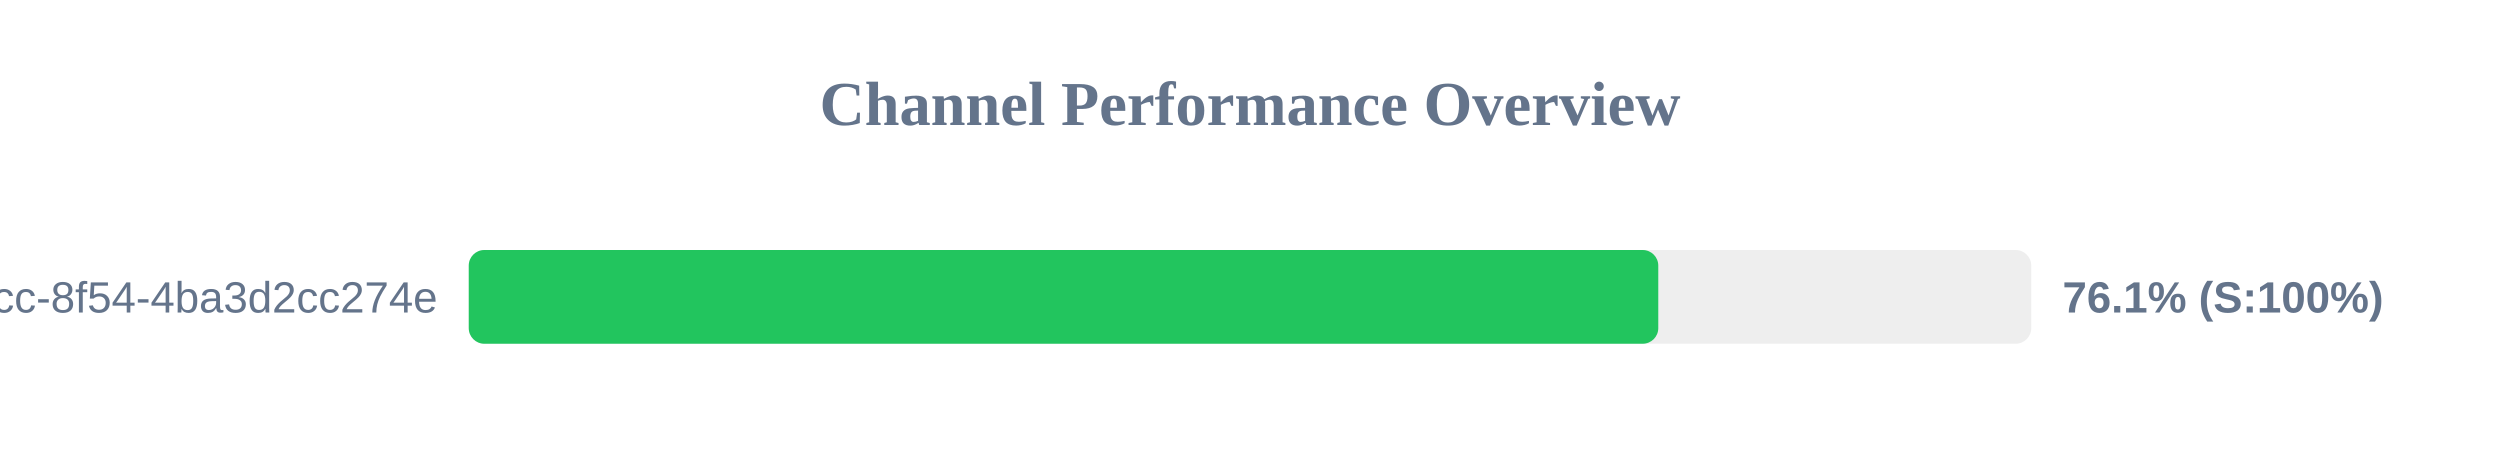
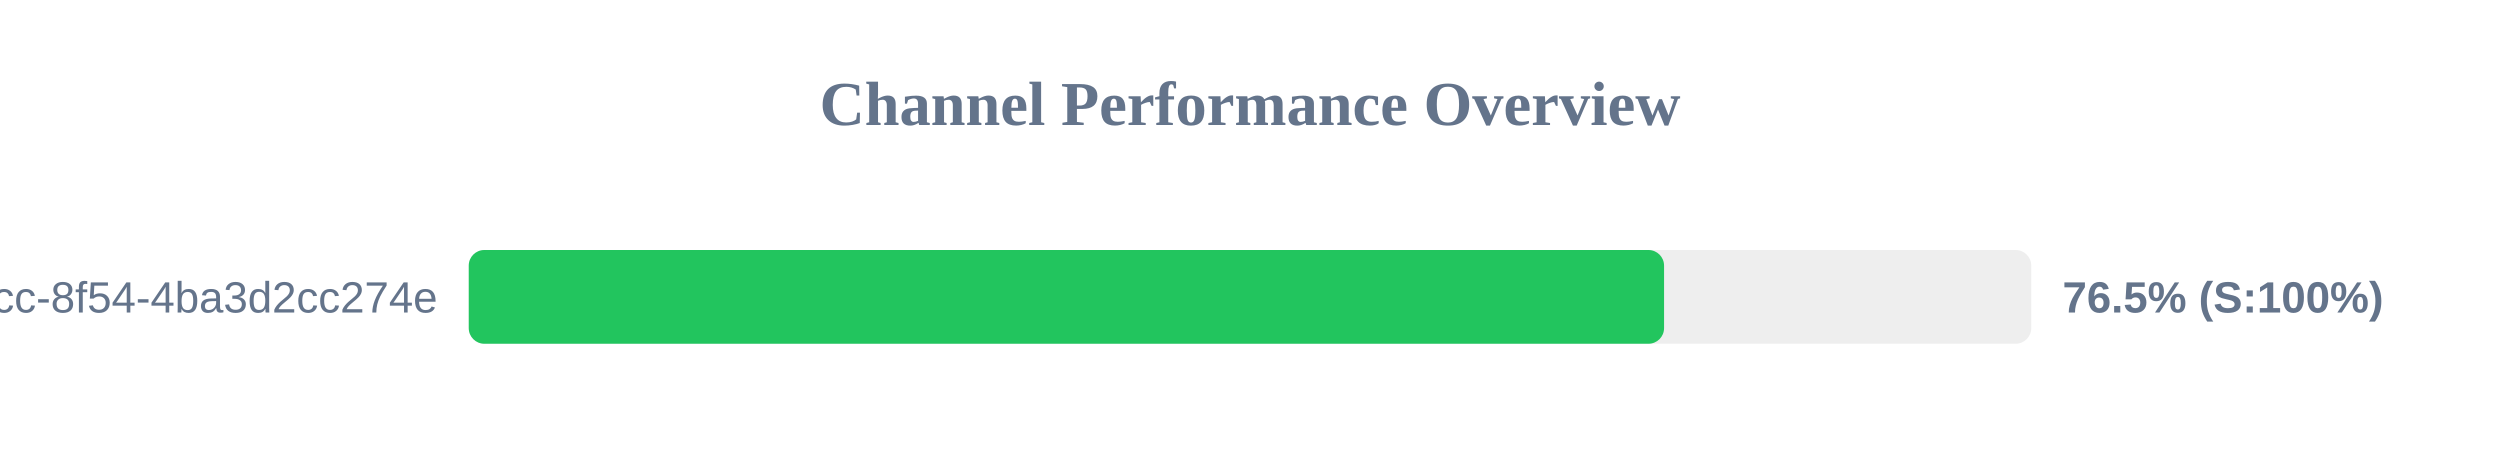
<svg xmlns="http://www.w3.org/2000/svg" width="800" height="150" version="1.1">
  <style>
        .row { font: 14px Arial; fill: #64748b; }
        .score { font: bold 14px Arial; fill: #64748b; }
    </style>
  <text x="400" y="40" text-anchor="middle" font-size="20px" font-weight="bold" fill="#64748b">Channel Performance Overview</text>
  <rect x="150" y="80" width="500" height="30" fill="#eee" rx="5" />
-   <rect x="150" y="80" width="380.65" height="30" fill="#22c55e" rx="5" />
+   <rect x="150" y="80" width="382.5" height="30" fill="#22c55e" rx="5" />
  <text x="140" y="100" text-anchor="end" class="row">?uuid=45cc0b3a-0adb-4dcc-8f54-4ba3d2cc274e</text>
-   <text x="660" y="100" text-anchor="start" class="score">76.1% (S:100%)</text>
+   <text x="660" y="100" text-anchor="start" class="score">76.5% (S:100%)</text>
</svg>
